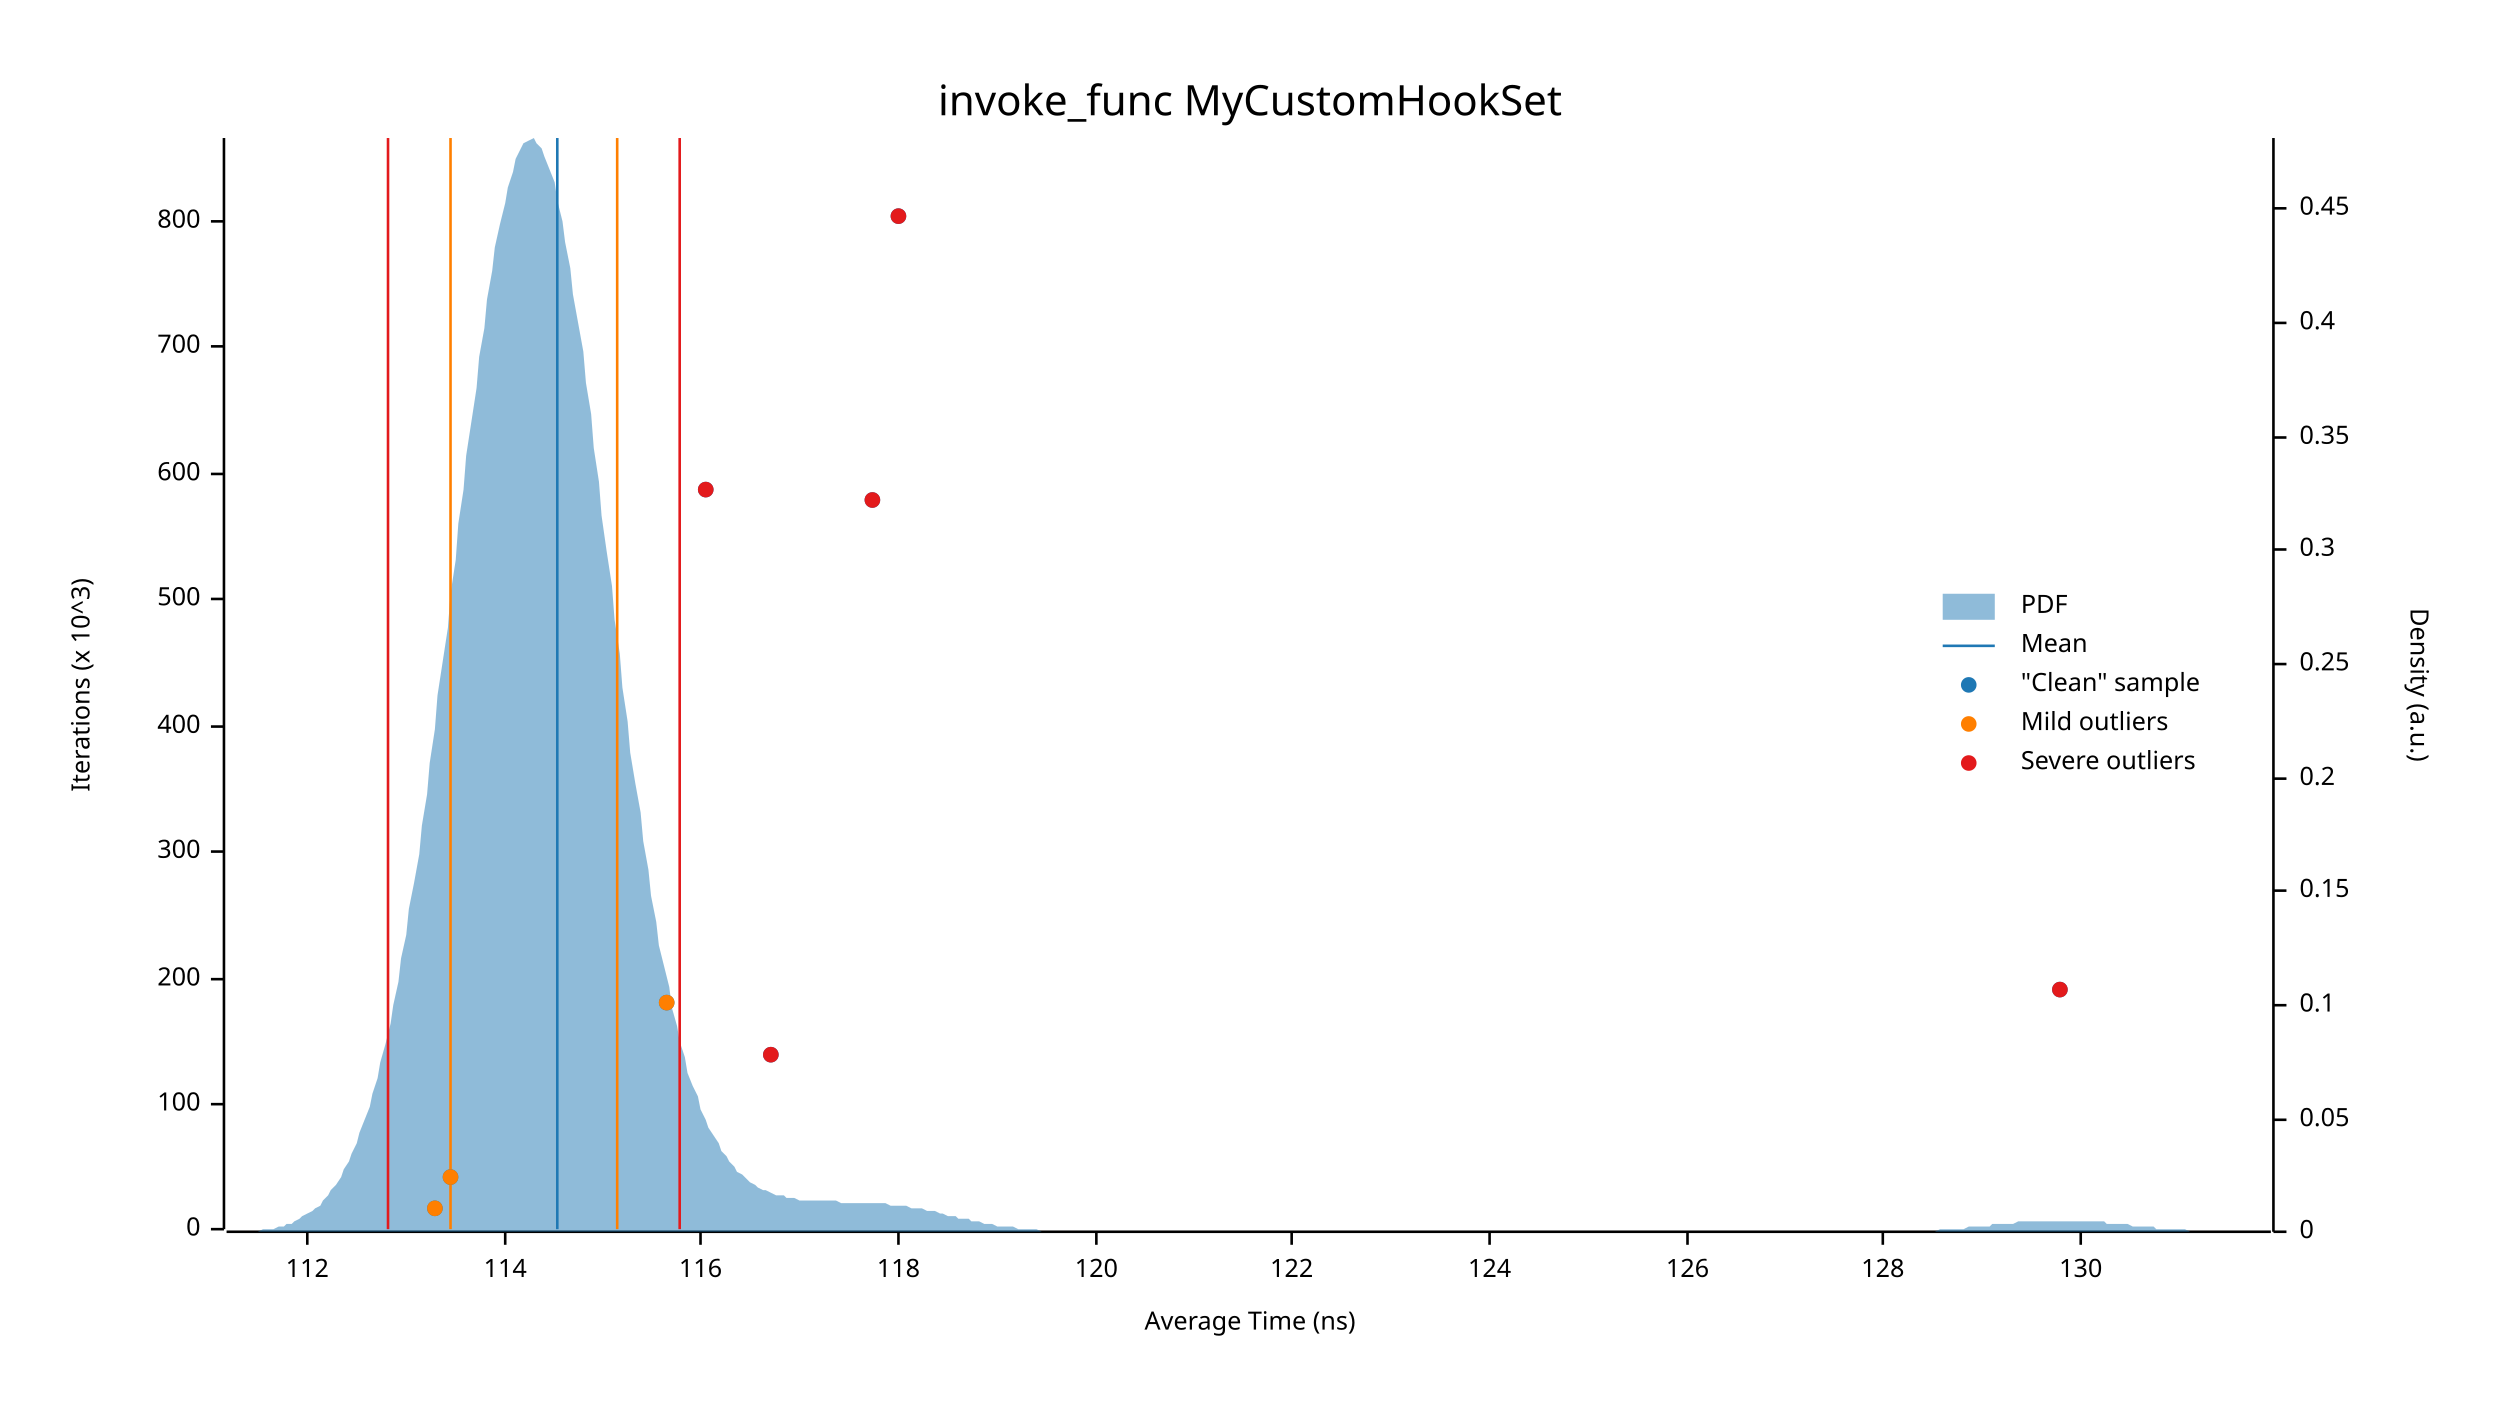
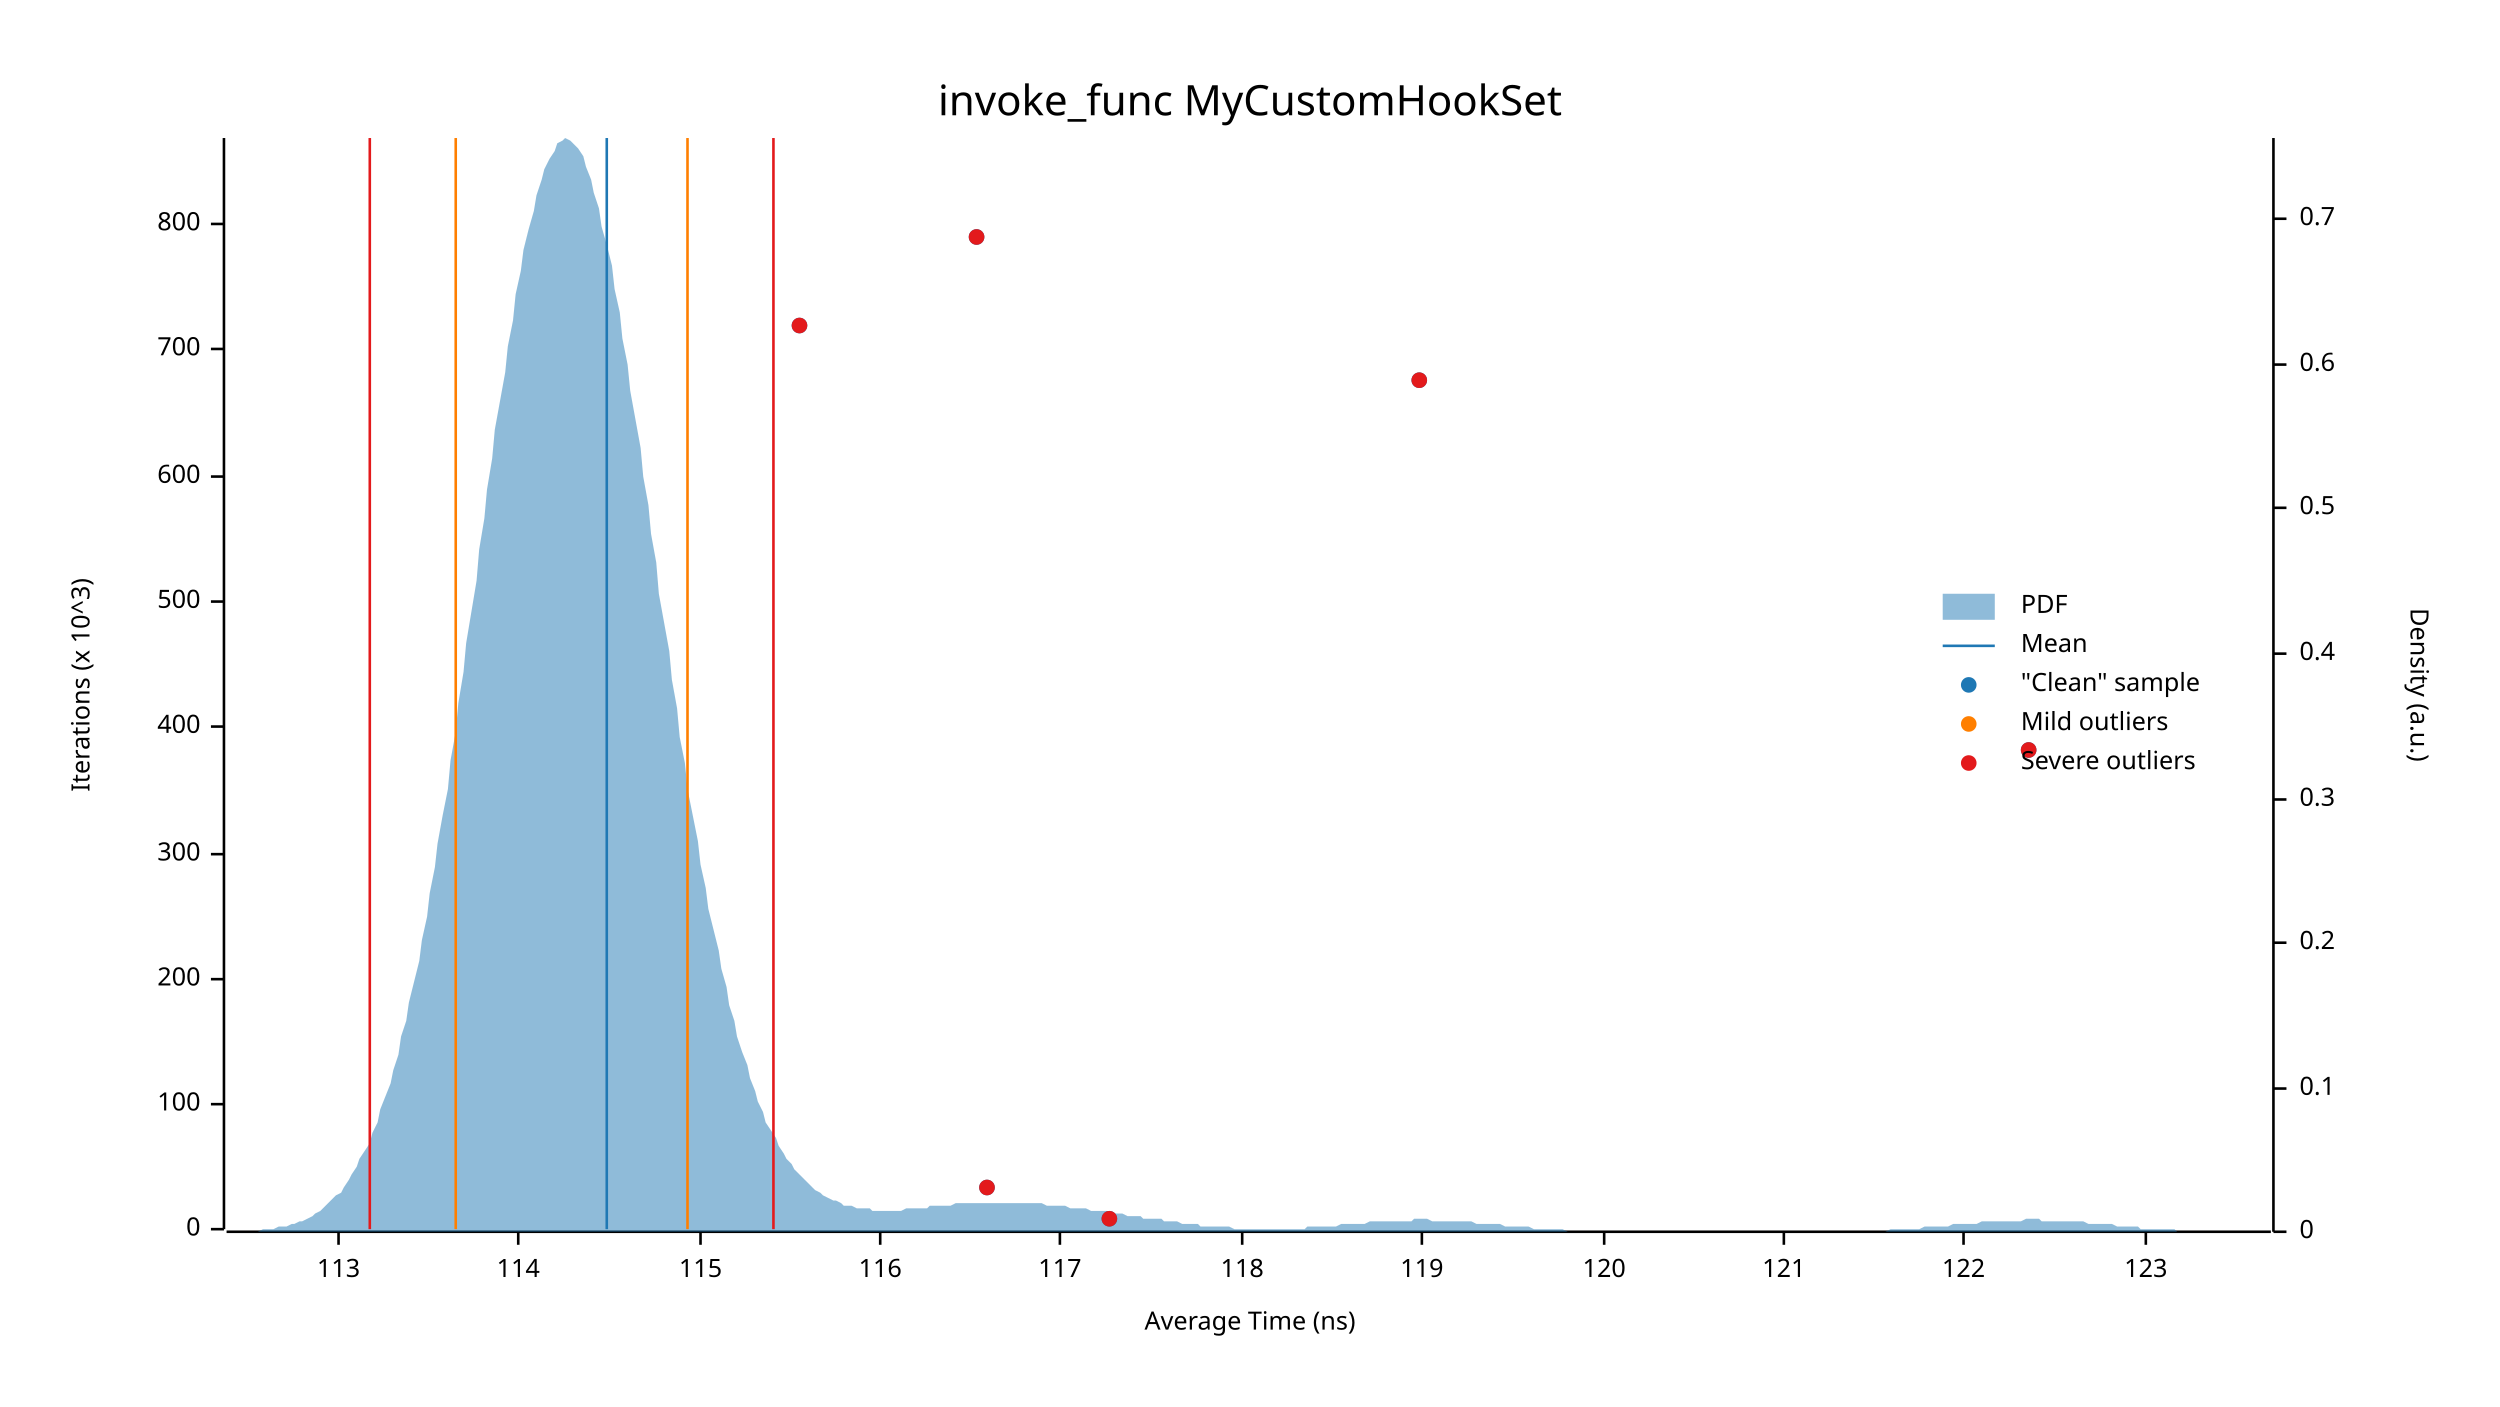
<svg xmlns="http://www.w3.org/2000/svg" width="960" height="540" viewBox="0 0 960 540">
  <text x="480" y="32" dy="0.76em" text-anchor="middle" font-family="sans-serif" font-size="16.129" opacity="1" fill="#000000">
invoke_func MyCustomHookSet
</text>
  <text x="27" y="263" dy="0.76em" text-anchor="middle" font-family="sans-serif" font-size="9.677" opacity="1" fill="#000000" transform="rotate(270, 27, 263)">
Iterations (x 10^3)
</text>
  <text x="480" y="513" dy="-0.5ex" text-anchor="middle" font-family="sans-serif" font-size="9.677" opacity="1" fill="#000000">
Average Time (ns)
</text>
  <polyline fill="none" opacity="1" stroke="#000000" stroke-width="1" points="86,53 86,472 " />
  <text x="77" y="472" dy="0.5ex" text-anchor="end" font-family="sans-serif" font-size="9.677" opacity="1" fill="#000000">
0
</text>
  <polyline fill="none" opacity="1" stroke="#000000" stroke-width="1" points="81,472 86,472 " />
  <text x="77" y="424" dy="0.5ex" text-anchor="end" font-family="sans-serif" font-size="9.677" opacity="1" fill="#000000">
100
</text>
  <polyline fill="none" opacity="1" stroke="#000000" stroke-width="1" points="81,424 86,424 " />
  <text x="77" y="376" dy="0.5ex" text-anchor="end" font-family="sans-serif" font-size="9.677" opacity="1" fill="#000000">
200
</text>
  <polyline fill="none" opacity="1" stroke="#000000" stroke-width="1" points="81,376 86,376 " />
-   <text x="77" y="327" dy="0.5ex" text-anchor="end" font-family="sans-serif" font-size="9.677" opacity="1" fill="#000000">
+   <text x="77" y="328" dy="0.5ex" text-anchor="end" font-family="sans-serif" font-size="9.677" opacity="1" fill="#000000">
300
</text>
-   <polyline fill="none" opacity="1" stroke="#000000" stroke-width="1" points="81,327 86,327 " />
+   <polyline fill="none" opacity="1" stroke="#000000" stroke-width="1" points="81,328 86,328 " />
  <text x="77" y="279" dy="0.5ex" text-anchor="end" font-family="sans-serif" font-size="9.677" opacity="1" fill="#000000">
400
</text>
  <polyline fill="none" opacity="1" stroke="#000000" stroke-width="1" points="81,279 86,279 " />
-   <text x="77" y="230" dy="0.5ex" text-anchor="end" font-family="sans-serif" font-size="9.677" opacity="1" fill="#000000">
+   <text x="77" y="231" dy="0.5ex" text-anchor="end" font-family="sans-serif" font-size="9.677" opacity="1" fill="#000000">
500
</text>
-   <polyline fill="none" opacity="1" stroke="#000000" stroke-width="1" points="81,230 86,230 " />
-   <text x="77" y="182" dy="0.5ex" text-anchor="end" font-family="sans-serif" font-size="9.677" opacity="1" fill="#000000">
+   <polyline fill="none" opacity="1" stroke="#000000" stroke-width="1" points="81,231 86,231 " />
+   <text x="77" y="183" dy="0.5ex" text-anchor="end" font-family="sans-serif" font-size="9.677" opacity="1" fill="#000000">
600
</text>
-   <polyline fill="none" opacity="1" stroke="#000000" stroke-width="1" points="81,182 86,182 " />
-   <text x="77" y="133" dy="0.5ex" text-anchor="end" font-family="sans-serif" font-size="9.677" opacity="1" fill="#000000">
+   <polyline fill="none" opacity="1" stroke="#000000" stroke-width="1" points="81,183 86,183 " />
+   <text x="77" y="134" dy="0.5ex" text-anchor="end" font-family="sans-serif" font-size="9.677" opacity="1" fill="#000000">
700
</text>
-   <polyline fill="none" opacity="1" stroke="#000000" stroke-width="1" points="81,133 86,133 " />
-   <text x="77" y="85" dy="0.5ex" text-anchor="end" font-family="sans-serif" font-size="9.677" opacity="1" fill="#000000">
+   <polyline fill="none" opacity="1" stroke="#000000" stroke-width="1" points="81,134 86,134 " />
+   <text x="77" y="86" dy="0.5ex" text-anchor="end" font-family="sans-serif" font-size="9.677" opacity="1" fill="#000000">
800
</text>
-   <polyline fill="none" opacity="1" stroke="#000000" stroke-width="1" points="81,85 86,85 " />
+   <polyline fill="none" opacity="1" stroke="#000000" stroke-width="1" points="81,86 86,86 " />
  <polyline fill="none" opacity="1" stroke="#000000" stroke-width="1" points="87,473 872,473 " />
-   <text x="118" y="483" dy="0.76em" text-anchor="middle" font-family="sans-serif" font-size="9.677" opacity="1" fill="#000000">
- 112
+   <text x="130" y="483" dy="0.76em" text-anchor="middle" font-family="sans-serif" font-size="9.677" opacity="1" fill="#000000">
+ 113
</text>
-   <polyline fill="none" opacity="1" stroke="#000000" stroke-width="1" points="118,473 118,478 " />
-   <text x="194" y="483" dy="0.76em" text-anchor="middle" font-family="sans-serif" font-size="9.677" opacity="1" fill="#000000">
+   <polyline fill="none" opacity="1" stroke="#000000" stroke-width="1" points="130,473 130,478 " />
+   <text x="199" y="483" dy="0.76em" text-anchor="middle" font-family="sans-serif" font-size="9.677" opacity="1" fill="#000000">
114
</text>
-   <polyline fill="none" opacity="1" stroke="#000000" stroke-width="1" points="194,473 194,478 " />
+   <polyline fill="none" opacity="1" stroke="#000000" stroke-width="1" points="199,473 199,478 " />
  <text x="269" y="483" dy="0.76em" text-anchor="middle" font-family="sans-serif" font-size="9.677" opacity="1" fill="#000000">
+ 115
+ </text>
+   <polyline fill="none" opacity="1" stroke="#000000" stroke-width="1" points="269,473 269,478 " />
+   <text x="338" y="483" dy="0.76em" text-anchor="middle" font-family="sans-serif" font-size="9.677" opacity="1" fill="#000000">
116
</text>
-   <polyline fill="none" opacity="1" stroke="#000000" stroke-width="1" points="269,473 269,478 " />
-   <text x="345" y="483" dy="0.76em" text-anchor="middle" font-family="sans-serif" font-size="9.677" opacity="1" fill="#000000">
+   <polyline fill="none" opacity="1" stroke="#000000" stroke-width="1" points="338,473 338,478 " />
+   <text x="407" y="483" dy="0.76em" text-anchor="middle" font-family="sans-serif" font-size="9.677" opacity="1" fill="#000000">
+ 117
+ </text>
+   <polyline fill="none" opacity="1" stroke="#000000" stroke-width="1" points="407,473 407,478 " />
+   <text x="477" y="483" dy="0.76em" text-anchor="middle" font-family="sans-serif" font-size="9.677" opacity="1" fill="#000000">
118
</text>
-   <polyline fill="none" opacity="1" stroke="#000000" stroke-width="1" points="345,473 345,478 " />
-   <text x="421" y="483" dy="0.76em" text-anchor="middle" font-family="sans-serif" font-size="9.677" opacity="1" fill="#000000">
+   <polyline fill="none" opacity="1" stroke="#000000" stroke-width="1" points="477,473 477,478 " />
+   <text x="546" y="483" dy="0.76em" text-anchor="middle" font-family="sans-serif" font-size="9.677" opacity="1" fill="#000000">
+ 119
+ </text>
+   <polyline fill="none" opacity="1" stroke="#000000" stroke-width="1" points="546,473 546,478 " />
+   <text x="616" y="483" dy="0.76em" text-anchor="middle" font-family="sans-serif" font-size="9.677" opacity="1" fill="#000000">
120
</text>
-   <polyline fill="none" opacity="1" stroke="#000000" stroke-width="1" points="421,473 421,478 " />
-   <text x="496" y="483" dy="0.76em" text-anchor="middle" font-family="sans-serif" font-size="9.677" opacity="1" fill="#000000">
+   <polyline fill="none" opacity="1" stroke="#000000" stroke-width="1" points="616,473 616,478 " />
+   <text x="685" y="483" dy="0.76em" text-anchor="middle" font-family="sans-serif" font-size="9.677" opacity="1" fill="#000000">
+ 121
+ </text>
+   <polyline fill="none" opacity="1" stroke="#000000" stroke-width="1" points="685,473 685,478 " />
+   <text x="754" y="483" dy="0.76em" text-anchor="middle" font-family="sans-serif" font-size="9.677" opacity="1" fill="#000000">
122
</text>
-   <polyline fill="none" opacity="1" stroke="#000000" stroke-width="1" points="496,473 496,478 " />
-   <text x="572" y="483" dy="0.76em" text-anchor="middle" font-family="sans-serif" font-size="9.677" opacity="1" fill="#000000">
- 124
+   <polyline fill="none" opacity="1" stroke="#000000" stroke-width="1" points="754,473 754,478 " />
+   <text x="824" y="483" dy="0.76em" text-anchor="middle" font-family="sans-serif" font-size="9.677" opacity="1" fill="#000000">
+ 123
</text>
-   <polyline fill="none" opacity="1" stroke="#000000" stroke-width="1" points="572,473 572,478 " />
-   <text x="648" y="483" dy="0.76em" text-anchor="middle" font-family="sans-serif" font-size="9.677" opacity="1" fill="#000000">
- 126
- </text>
-   <polyline fill="none" opacity="1" stroke="#000000" stroke-width="1" points="648,473 648,478 " />
-   <text x="723" y="483" dy="0.76em" text-anchor="middle" font-family="sans-serif" font-size="9.677" opacity="1" fill="#000000">
- 128
- </text>
-   <polyline fill="none" opacity="1" stroke="#000000" stroke-width="1" points="723,473 723,478 " />
-   <text x="799" y="483" dy="0.76em" text-anchor="middle" font-family="sans-serif" font-size="9.677" opacity="1" fill="#000000">
- 130
- </text>
-   <polyline fill="none" opacity="1" stroke="#000000" stroke-width="1" points="799,473 799,478 " />
+   <polyline fill="none" opacity="1" stroke="#000000" stroke-width="1" points="824,473 824,478 " />
  <text x="933" y="263" dy="0.76em" text-anchor="middle" font-family="sans-serif" font-size="9.677" opacity="1" fill="#000000" transform="rotate(90, 933, 263)">
Density (a.u.)
</text>
  <polyline fill="none" opacity="1" stroke="#000000" stroke-width="1" points="873,53 873,473 " />
  <text x="883" y="473" dy="0.5ex" text-anchor="start" font-family="sans-serif" font-size="9.677" opacity="1" fill="#000000">
0
</text>
  <polyline fill="none" opacity="1" stroke="#000000" stroke-width="1" points="873,473 878,473 " />
-   <text x="883" y="430" dy="0.5ex" text-anchor="start" font-family="sans-serif" font-size="9.677" opacity="1" fill="#000000">
- 0.05
- </text>
-   <polyline fill="none" opacity="1" stroke="#000000" stroke-width="1" points="873,430 878,430 " />
-   <text x="883" y="386" dy="0.5ex" text-anchor="start" font-family="sans-serif" font-size="9.677" opacity="1" fill="#000000">
+   <text x="883" y="418" dy="0.5ex" text-anchor="start" font-family="sans-serif" font-size="9.677" opacity="1" fill="#000000">
0.1
</text>
-   <polyline fill="none" opacity="1" stroke="#000000" stroke-width="1" points="873,386 878,386 " />
-   <text x="883" y="342" dy="0.5ex" text-anchor="start" font-family="sans-serif" font-size="9.677" opacity="1" fill="#000000">
- 0.15
- </text>
-   <polyline fill="none" opacity="1" stroke="#000000" stroke-width="1" points="873,342 878,342 " />
-   <text x="883" y="299" dy="0.5ex" text-anchor="start" font-family="sans-serif" font-size="9.677" opacity="1" fill="#000000">
+   <polyline fill="none" opacity="1" stroke="#000000" stroke-width="1" points="873,418 878,418 " />
+   <text x="883" y="362" dy="0.5ex" text-anchor="start" font-family="sans-serif" font-size="9.677" opacity="1" fill="#000000">
0.2
</text>
-   <polyline fill="none" opacity="1" stroke="#000000" stroke-width="1" points="873,299 878,299 " />
-   <text x="883" y="255" dy="0.5ex" text-anchor="start" font-family="sans-serif" font-size="9.677" opacity="1" fill="#000000">
- 0.25
- </text>
-   <polyline fill="none" opacity="1" stroke="#000000" stroke-width="1" points="873,255 878,255 " />
-   <text x="883" y="211" dy="0.5ex" text-anchor="start" font-family="sans-serif" font-size="9.677" opacity="1" fill="#000000">
+   <polyline fill="none" opacity="1" stroke="#000000" stroke-width="1" points="873,362 878,362 " />
+   <text x="883" y="307" dy="0.5ex" text-anchor="start" font-family="sans-serif" font-size="9.677" opacity="1" fill="#000000">
0.3
</text>
-   <polyline fill="none" opacity="1" stroke="#000000" stroke-width="1" points="873,211 878,211 " />
-   <text x="883" y="168" dy="0.5ex" text-anchor="start" font-family="sans-serif" font-size="9.677" opacity="1" fill="#000000">
- 0.35
- </text>
-   <polyline fill="none" opacity="1" stroke="#000000" stroke-width="1" points="873,168 878,168 " />
-   <text x="883" y="124" dy="0.5ex" text-anchor="start" font-family="sans-serif" font-size="9.677" opacity="1" fill="#000000">
+   <polyline fill="none" opacity="1" stroke="#000000" stroke-width="1" points="873,307 878,307 " />
+   <text x="883" y="251" dy="0.5ex" text-anchor="start" font-family="sans-serif" font-size="9.677" opacity="1" fill="#000000">
0.4
</text>
-   <polyline fill="none" opacity="1" stroke="#000000" stroke-width="1" points="873,124 878,124 " />
-   <text x="883" y="80" dy="0.5ex" text-anchor="start" font-family="sans-serif" font-size="9.677" opacity="1" fill="#000000">
- 0.45
+   <polyline fill="none" opacity="1" stroke="#000000" stroke-width="1" points="873,251 878,251 " />
+   <text x="883" y="195" dy="0.5ex" text-anchor="start" font-family="sans-serif" font-size="9.677" opacity="1" fill="#000000">
+ 0.5
</text>
-   <polyline fill="none" opacity="1" stroke="#000000" stroke-width="1" points="873,80 878,80 " />
-   <polygon opacity="0.5" fill="#1F78B4" points="87,473 88,473 90,473 91,473 93,473 94,473 96,473 98,473 99,473 101,472 102,472 104,472 105,472 107,471 109,471 110,470 112,470 113,469 115,468 116,467 118,466 120,465 121,464 123,463 124,461 126,459 127,457 129,455 131,452 132,449 134,446 135,443 137,439 138,435 140,430 142,425 143,420 145,414 146,408 148,401 150,393 151,386 153,377 154,368 156,359 157,349 159,339 161,328 162,317 164,305 165,293 167,280 168,267 170,254 172,241 173,228 175,215 176,201 178,188 179,175 181,162 183,149 184,137 186,126 187,115 189,104 190,95 192,86 194,78 195,72 197,66 198,61 200,57 201,55 203,54 205,53 206,55 208,57 209,60 211,65 213,70 214,77 216,85 217,93 219,103 220,113 222,124 224,135 225,147 227,159 228,172 230,185 231,198 233,212 235,225 236,238 238,251 239,264 241,277 242,289 244,301 246,312 247,323 249,334 250,344 252,354 253,363 255,371 257,379 258,387 260,394 261,400 263,406 264,412 266,417 268,421 269,426 271,430 272,433 274,436 276,439 277,442 279,444 280,446 282,448 283,450 285,451 287,453 288,454 290,455 291,456 293,457 294,457 296,458 298,459 299,459 301,459 302,460 304,460 305,460 307,461 309,461 310,461 312,461 313,461 315,461 316,461 318,461 320,461 321,461 323,462 324,462 326,462 327,462 329,462 331,462 332,462 334,462 335,462 337,462 339,462 340,462 342,463 343,463 345,463 346,463 348,463 350,464 351,464 353,464 354,464 356,465 357,465 359,465 361,466 362,466 364,467 365,467 367,467 368,468 370,468 372,468 373,469 375,469 376,469 378,470 379,470 381,470 383,471 384,471 386,471 387,471 389,471 391,472 392,472 394,472 395,472 397,472 398,472 400,473 402,473 403,473 405,473 406,473 408,473 409,473 411,473 413,473 414,473 416,473 417,473 419,473 420,473 422,473 424,473 425,473 427,473 428,473 430,473 431,473 433,473 435,473 436,473 438,473 439,473 441,473 442,473 444,473 446,473 447,473 449,473 450,473 452,473 454,473 455,473 457,473 458,473 460,473 461,473 463,473 465,473 466,473 468,473 469,473 471,473 472,473 474,473 476,473 477,473 479,473 480,473 482,473 483,473 485,473 487,473 488,473 490,473 491,473 493,473 494,473 496,473 498,473 499,473 501,473 502,473 504,473 505,473 507,473 509,473 510,473 512,473 513,473 515,473 517,473 518,473 520,473 521,473 523,473 524,473 526,473 528,473 529,473 531,473 532,473 534,473 535,473 537,473 539,473 540,473 542,473 543,473 545,473 546,473 548,473 550,473 551,473 553,473 554,473 556,473 557,473 559,473 561,473 562,473 564,473 565,473 567,473 568,473 570,473 572,473 573,473 575,473 576,473 578,473 580,473 581,473 583,473 584,473 586,473 587,473 589,473 591,473 592,473 594,473 595,473 597,473 598,473 600,473 602,473 603,473 605,473 606,473 608,473 609,473 611,473 613,473 614,473 616,473 617,473 619,473 620,473 622,473 624,473 625,473 627,473 628,473 630,473 632,473 633,473 635,473 636,473 638,473 639,473 641,473 643,473 644,473 646,473 647,473 649,473 650,473 652,473 654,473 655,473 657,473 658,473 660,473 661,473 663,473 665,473 666,473 668,473 669,473 671,473 672,473 674,473 676,473 677,473 679,473 680,473 682,473 683,473 685,473 687,473 688,473 690,473 691,473 693,473 695,473 696,473 698,473 699,473 701,473 702,473 704,473 706,473 707,473 709,473 710,473 712,473 713,473 715,473 717,473 718,473 720,473 721,473 723,473 724,473 726,473 728,473 729,473 731,473 732,473 734,473 735,473 737,473 739,473 740,473 742,473 743,473 745,472 746,472 748,472 750,472 751,472 753,472 754,472 756,471 758,471 759,471 761,471 762,471 764,471 765,470 767,470 769,470 770,470 772,470 773,470 775,469 776,469 778,469 780,469 781,469 783,469 784,469 786,469 787,469 789,469 791,469 792,469 794,469 795,469 797,469 798,469 800,469 802,469 803,469 805,469 806,469 808,469 809,470 811,470 813,470 814,470 816,470 817,470 819,471 821,471 822,471 824,471 825,471 827,471 828,472 830,472 832,472 833,472 835,472 836,472 838,472 839,472 841,473 843,473 844,473 846,473 847,473 849,473 850,473 852,473 854,473 855,473 857,473 858,473 860,473 861,473 863,473 865,473 866,473 868,473 869,473 871,473 873,473 873,473 87,473 " />
-   <polyline fill="none" opacity="1" stroke="#1F78B4" stroke-width="1" points="214,472 214,53 " />
-   <polyline fill="none" opacity="1" stroke="#FF7F00" stroke-width="1" points="173,472 173,53 " />
-   <polyline fill="none" opacity="1" stroke="#FF7F00" stroke-width="1" points="237,472 237,53 " />
-   <polyline fill="none" opacity="1" stroke="#E31A1C" stroke-width="1" points="149,472 149,53 " />
-   <polyline fill="none" opacity="1" stroke="#E31A1C" stroke-width="1" points="261,472 261,53 " />
-   <circle cx="167" cy="464" r="3" opacity="1" fill="#1F78B4" stroke="none" stroke-width="1" />
-   <circle cx="173" cy="452" r="3" opacity="1" fill="#1F78B4" stroke="none" stroke-width="1" />
-   <circle cx="296" cy="405" r="3" opacity="1" fill="#1F78B4" stroke="none" stroke-width="1" />
-   <circle cx="256" cy="385" r="3" opacity="1" fill="#1F78B4" stroke="none" stroke-width="1" />
-   <circle cx="791" cy="380" r="3" opacity="1" fill="#1F78B4" stroke="none" stroke-width="1" />
-   <circle cx="335" cy="192" r="3" opacity="1" fill="#1F78B4" stroke="none" stroke-width="1" />
-   <circle cx="271" cy="188" r="3" opacity="1" fill="#1F78B4" stroke="none" stroke-width="1" />
-   <circle cx="345" cy="83" r="3" opacity="1" fill="#1F78B4" stroke="none" stroke-width="1" />
-   <circle cx="167" cy="464" r="3" opacity="1" fill="#FF7F00" stroke="none" stroke-width="1" />
-   <circle cx="173" cy="452" r="3" opacity="1" fill="#FF7F00" stroke="none" stroke-width="1" />
-   <circle cx="256" cy="385" r="3" opacity="1" fill="#FF7F00" stroke="none" stroke-width="1" />
-   <circle cx="296" cy="405" r="3" opacity="1" fill="#E31A1C" stroke="none" stroke-width="1" />
-   <circle cx="791" cy="380" r="3" opacity="1" fill="#E31A1C" stroke="none" stroke-width="1" />
-   <circle cx="335" cy="192" r="3" opacity="1" fill="#E31A1C" stroke="none" stroke-width="1" />
-   <circle cx="271" cy="188" r="3" opacity="1" fill="#E31A1C" stroke="none" stroke-width="1" />
-   <circle cx="345" cy="83" r="3" opacity="1" fill="#E31A1C" stroke="none" stroke-width="1" />
+   <polyline fill="none" opacity="1" stroke="#000000" stroke-width="1" points="873,195 878,195 " />
+   <text x="883" y="140" dy="0.5ex" text-anchor="start" font-family="sans-serif" font-size="9.677" opacity="1" fill="#000000">
+ 0.6
+ </text>
+   <polyline fill="none" opacity="1" stroke="#000000" stroke-width="1" points="873,140 878,140 " />
+   <text x="883" y="84" dy="0.5ex" text-anchor="start" font-family="sans-serif" font-size="9.677" opacity="1" fill="#000000">
+ 0.7
+ </text>
+   <polyline fill="none" opacity="1" stroke="#000000" stroke-width="1" points="873,84 878,84 " />
+   <polygon opacity="0.5" fill="#1F78B4" points="87,473 88,473 90,473 91,473 93,473 94,473 96,473 98,473 99,473 101,472 102,472 104,472 105,472 107,471 109,471 110,471 112,470 113,470 115,469 116,469 118,468 120,467 121,466 123,465 124,464 126,462 127,461 129,459 131,458 132,456 134,453 135,451 137,448 138,445 140,442 142,439 143,435 145,431 146,426 148,421 150,416 151,411 153,405 154,398 156,392 157,385 159,377 161,369 162,361 164,352 165,343 167,333 168,324 170,313 172,303 173,292 175,281 176,270 178,258 179,247 181,235 183,223 184,211 186,199 187,188 189,176 190,165 192,154 194,143 195,133 197,123 198,113 200,104 201,96 203,88 205,81 206,75 208,69 209,65 211,61 213,58 214,55 216,54 217,53 219,54 220,55 222,57 224,60 225,64 227,69 228,74 230,80 231,87 233,94 235,102 236,111 238,120 239,130 241,140 242,150 244,161 246,172 247,183 249,194 250,205 252,216 253,228 255,239 257,250 258,261 260,272 261,283 263,293 264,303 266,313 268,323 269,332 271,341 272,349 274,357 276,365 277,372 279,379 280,386 282,392 283,398 285,404 287,409 288,414 290,419 291,423 293,427 294,431 296,434 298,437 299,440 301,443 302,445 304,447 305,449 307,451 309,453 310,454 312,456 313,457 315,458 316,459 318,460 320,461 321,461 323,462 324,463 326,463 327,463 329,464 331,464 332,464 334,464 335,465 337,465 339,465 340,465 342,465 343,465 345,465 346,465 348,464 350,464 351,464 353,464 354,464 356,464 357,463 359,463 361,463 362,463 364,463 365,463 367,462 368,462 370,462 372,462 373,462 375,462 376,462 378,462 379,462 381,462 383,462 384,462 386,462 387,462 389,462 391,462 392,462 394,462 395,462 397,462 398,462 400,462 402,463 403,463 405,463 406,463 408,463 409,463 411,464 413,464 414,464 416,464 417,464 419,465 420,465 422,465 424,465 425,465 427,466 428,466 430,466 431,466 433,467 435,467 436,467 438,467 439,468 441,468 442,468 444,468 446,468 447,469 449,469 450,469 452,469 454,470 455,470 457,470 458,470 460,470 461,471 463,471 465,471 466,471 468,471 469,471 471,471 472,471 474,472 476,472 477,472 479,472 480,472 482,472 483,472 485,472 487,472 488,472 490,472 491,472 493,472 494,472 496,472 498,472 499,472 501,472 502,471 504,471 505,471 507,471 509,471 510,471 512,471 513,471 515,470 517,470 518,470 520,470 521,470 523,470 524,470 526,469 528,469 529,469 531,469 532,469 534,469 535,469 537,469 539,469 540,469 542,469 543,468 545,468 546,468 548,468 550,469 551,469 553,469 554,469 556,469 557,469 559,469 561,469 562,469 564,469 565,469 567,470 568,470 570,470 572,470 573,470 575,470 576,470 578,471 580,471 581,471 583,471 584,471 586,471 587,471 589,472 591,472 592,472 594,472 595,472 597,472 598,472 600,472 602,473 603,473 605,473 606,473 608,473 609,473 611,473 613,473 614,473 616,473 617,473 619,473 620,473 622,473 624,473 625,473 627,473 628,473 630,473 632,473 633,473 635,473 636,473 638,473 639,473 641,473 643,473 644,473 646,473 647,473 649,473 650,473 652,473 654,473 655,473 657,473 658,473 660,473 661,473 663,473 665,473 666,473 668,473 669,473 671,473 672,473 674,473 676,473 677,473 679,473 680,473 682,473 683,473 685,473 687,473 688,473 690,473 691,473 693,473 695,473 696,473 698,473 699,473 701,473 702,473 704,473 706,473 707,473 709,473 710,473 712,473 713,473 715,473 717,473 718,473 720,473 721,473 723,473 724,473 726,472 728,472 729,472 731,472 732,472 734,472 735,472 737,472 739,471 740,471 742,471 743,471 745,471 746,471 748,471 750,470 751,470 753,470 754,470 756,470 758,470 759,470 761,469 762,469 764,469 765,469 767,469 769,469 770,469 772,469 773,469 775,469 776,469 778,468 780,468 781,468 783,468 784,469 786,469 787,469 789,469 791,469 792,469 794,469 795,469 797,469 798,469 800,469 802,470 803,470 805,470 806,470 808,470 809,470 811,470 813,471 814,471 816,471 817,471 819,471 821,471 822,472 824,472 825,472 827,472 828,472 830,472 832,472 833,472 835,472 836,473 838,473 839,473 841,473 843,473 844,473 846,473 847,473 849,473 850,473 852,473 854,473 855,473 857,473 858,473 860,473 861,473 863,473 865,473 866,473 868,473 869,473 871,473 873,473 873,473 87,473 " />
+   <polyline fill="none" opacity="1" stroke="#1F78B4" stroke-width="1" points="233,472 233,53 " />
+   <polyline fill="none" opacity="1" stroke="#FF7F00" stroke-width="1" points="175,472 175,53 " />
+   <polyline fill="none" opacity="1" stroke="#FF7F00" stroke-width="1" points="264,472 264,53 " />
+   <polyline fill="none" opacity="1" stroke="#E31A1C" stroke-width="1" points="142,472 142,53 " />
+   <polyline fill="none" opacity="1" stroke="#E31A1C" stroke-width="1" points="297,472 297,53 " />
+   <circle cx="426" cy="468" r="3" opacity="1" fill="#1F78B4" stroke="none" stroke-width="1" />
+   <circle cx="379" cy="456" r="3" opacity="1" fill="#1F78B4" stroke="none" stroke-width="1" />
+   <circle cx="779" cy="288" r="3" opacity="1" fill="#1F78B4" stroke="none" stroke-width="1" />
+   <circle cx="545" cy="146" r="3" opacity="1" fill="#1F78B4" stroke="none" stroke-width="1" />
+   <circle cx="307" cy="125" r="3" opacity="1" fill="#1F78B4" stroke="none" stroke-width="1" />
+   <circle cx="375" cy="91" r="3" opacity="1" fill="#1F78B4" stroke="none" stroke-width="1" />
+   <circle cx="426" cy="468" r="3" opacity="1" fill="#E31A1C" stroke="none" stroke-width="1" />
+   <circle cx="379" cy="456" r="3" opacity="1" fill="#E31A1C" stroke="none" stroke-width="1" />
+   <circle cx="779" cy="288" r="3" opacity="1" fill="#E31A1C" stroke="none" stroke-width="1" />
+   <circle cx="545" cy="146" r="3" opacity="1" fill="#E31A1C" stroke="none" stroke-width="1" />
+   <circle cx="307" cy="125" r="3" opacity="1" fill="#E31A1C" stroke="none" stroke-width="1" />
+   <circle cx="375" cy="91" r="3" opacity="1" fill="#E31A1C" stroke="none" stroke-width="1" />
  <text x="776" y="228" dy="0.76em" text-anchor="start" font-family="sans-serif" font-size="9.677" opacity="1" fill="#000000">
PDF
</text>
  <text x="776" y="243" dy="0.76em" text-anchor="start" font-family="sans-serif" font-size="9.677" opacity="1" fill="#000000">
Mean
</text>
  <text x="776" y="258" dy="0.76em" text-anchor="start" font-family="sans-serif" font-size="9.677" opacity="1" fill="#000000">
"Clean" sample
</text>
  <text x="776" y="273" dy="0.76em" text-anchor="start" font-family="sans-serif" font-size="9.677" opacity="1" fill="#000000">
Mild outliers
</text>
  <text x="776" y="288" dy="0.76em" text-anchor="start" font-family="sans-serif" font-size="9.677" opacity="1" fill="#000000">
Severe outliers
</text>
  <rect x="746" y="228" width="20" height="10" opacity="0.5" fill="#1F78B4" stroke="none" />
  <polyline fill="none" opacity="1" stroke="#1F78B4" stroke-width="1" points="746,248 766,248 " />
  <circle cx="756" cy="263" r="3" opacity="1" fill="#1F78B4" stroke="none" stroke-width="1" />
  <circle cx="756" cy="278" r="3" opacity="1" fill="#FF7F00" stroke="none" stroke-width="1" />
  <circle cx="756" cy="293" r="3" opacity="1" fill="#E31A1C" stroke="none" stroke-width="1" />
</svg>
